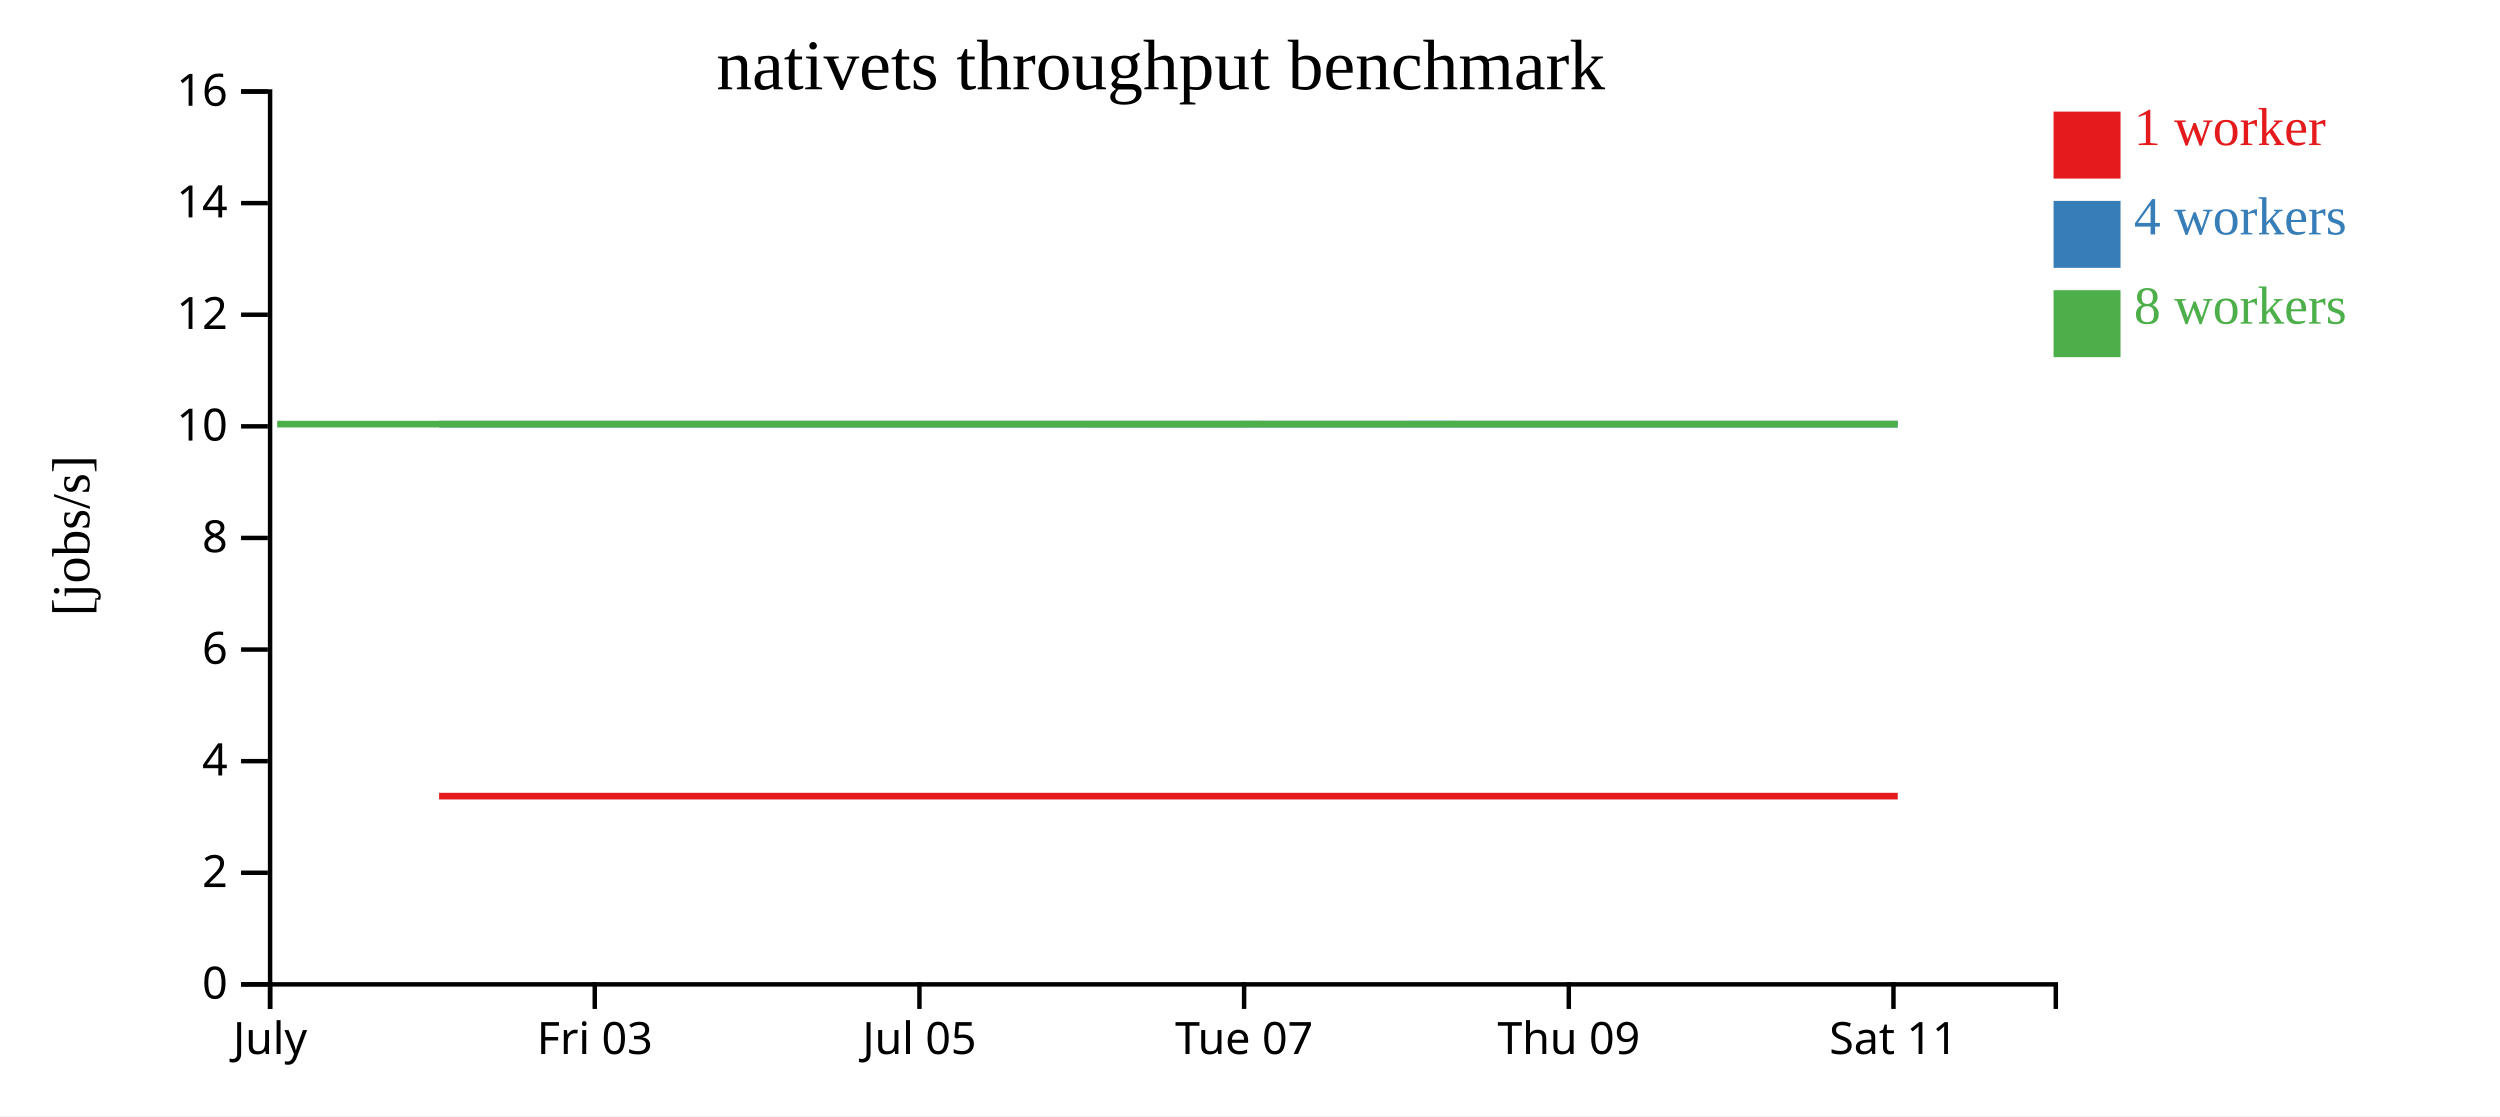
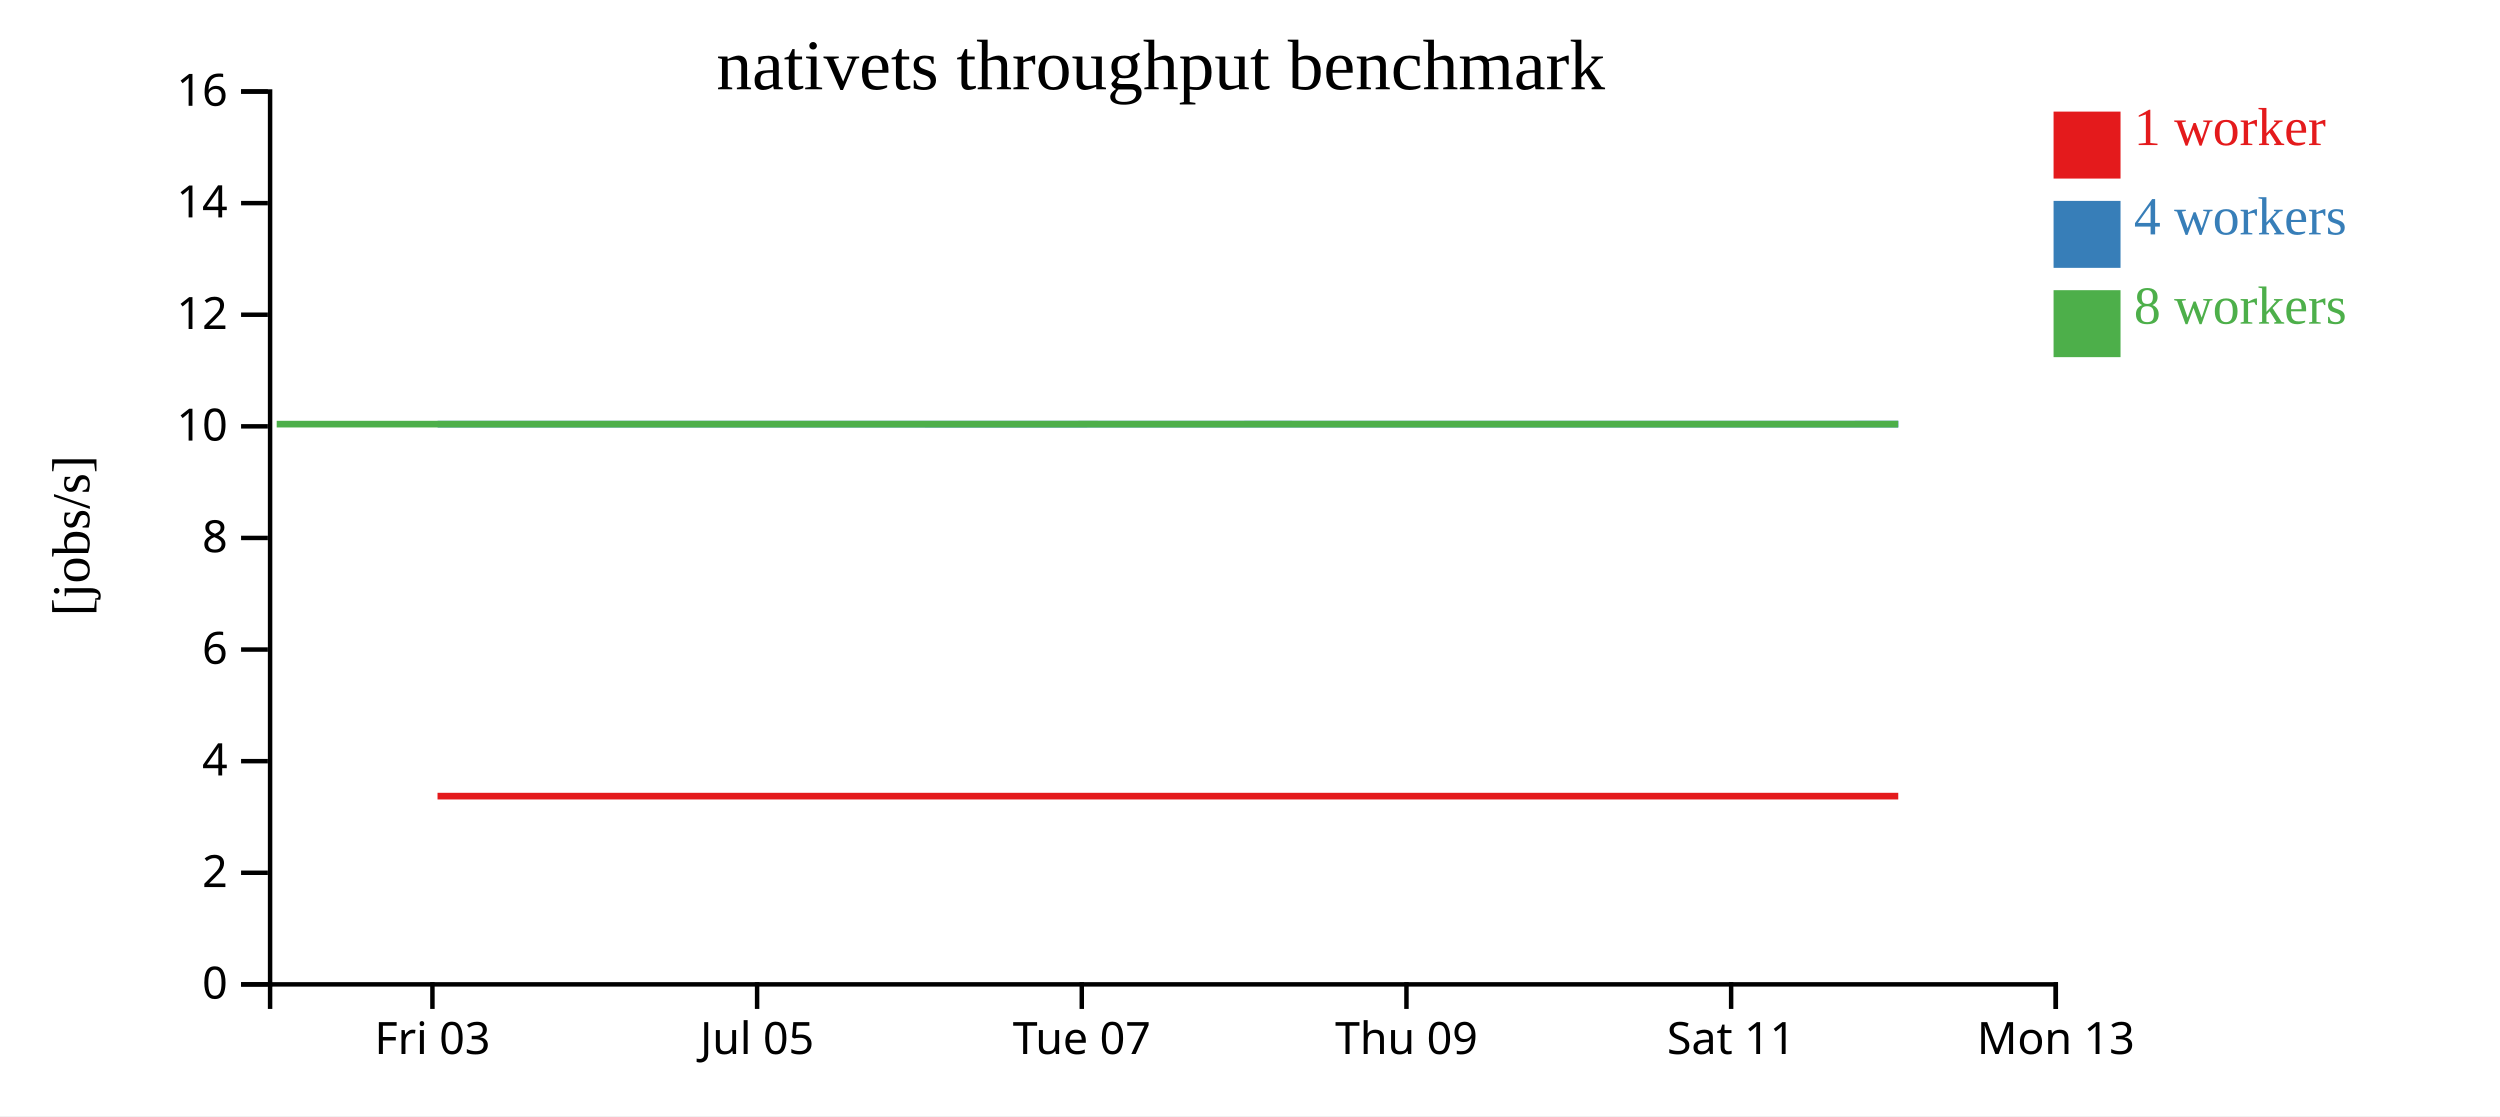
<svg xmlns="http://www.w3.org/2000/svg" width="560" height="250">
  <rect width="100%" height="100%" fill="white" />
  <g transform="translate(60,20)">
    <g transform="translate(0,200)" fill="none" font-size="10" font-family="sans-serif" text-anchor="middle">
      <path class="domain" stroke="currentColor" d="M0.5,6V0.5H400.5V6" />
-       <g class="tick" opacity="1" transform="translate(0.5,0)">
-         <line stroke="currentColor" y2="6" />
-         <text fill="currentColor" y="9" dy="0.71em">July</text>
-       </g>
-       <g class="tick" opacity="1" transform="translate(73.22727,0)">
+       <g class="tick" opacity="1" transform="translate(36.86364,0)">
        <line stroke="currentColor" y2="6" />
        <text fill="currentColor" y="9" dy="0.71em">Fri 03</text>
      </g>
-       <g class="tick" opacity="1" transform="translate(145.9545,0)">
+       <g class="tick" opacity="1" transform="translate(109.5909,0)">
        <line stroke="currentColor" y2="6" />
        <text fill="currentColor" y="9" dy="0.71em">Jul 05</text>
      </g>
-       <g class="tick" opacity="1" transform="translate(218.6818,0)">
+       <g class="tick" opacity="1" transform="translate(182.3182,0)">
        <line stroke="currentColor" y2="6" />
        <text fill="currentColor" y="9" dy="0.71em">Tue 07</text>
      </g>
-       <g class="tick" opacity="1" transform="translate(291.4091,0)">
+       <g class="tick" opacity="1" transform="translate(255.0455,0)">
        <line stroke="currentColor" y2="6" />
        <text fill="currentColor" y="9" dy="0.71em">Thu 09</text>
      </g>
-       <g class="tick" opacity="1" transform="translate(364.1364,0)">
+       <g class="tick" opacity="1" transform="translate(327.7727,0)">
        <line stroke="currentColor" y2="6" />
        <text fill="currentColor" y="9" dy="0.71em">Sat 11</text>
+       </g>
+       <g class="tick" opacity="1" transform="translate(400.5,0)">
+         <line stroke="currentColor" y2="6" />
+         <text fill="currentColor" y="9" dy="0.71em">Mon 13</text>
      </g>
    </g>
    <g fill="none" font-size="10" font-family="sans-serif" text-anchor="end">
      <path class="domain" stroke="currentColor" d="M-6,200.5H0.5V0.5H-6" />
      <g class="tick" opacity="1" transform="translate(0,200.5)">
        <line stroke="currentColor" x2="-6" />
        <text fill="currentColor" x="-9" dy="0.32em">0</text>
      </g>
      <g class="tick" opacity="1" transform="translate(0,175.5)">
        <line stroke="currentColor" x2="-6" />
        <text fill="currentColor" x="-9" dy="0.32em">2</text>
      </g>
      <g class="tick" opacity="1" transform="translate(0,150.5)">
        <line stroke="currentColor" x2="-6" />
        <text fill="currentColor" x="-9" dy="0.32em">4</text>
      </g>
      <g class="tick" opacity="1" transform="translate(0,125.5)">
        <line stroke="currentColor" x2="-6" />
        <text fill="currentColor" x="-9" dy="0.32em">6</text>
      </g>
      <g class="tick" opacity="1" transform="translate(0,100.5)">
        <line stroke="currentColor" x2="-6" />
        <text fill="currentColor" x="-9" dy="0.32em">8</text>
      </g>
      <g class="tick" opacity="1" transform="translate(0,75.5)">
        <line stroke="currentColor" x2="-6" />
        <text fill="currentColor" x="-9" dy="0.32em">10</text>
      </g>
      <g class="tick" opacity="1" transform="translate(0,50.5)">
        <line stroke="currentColor" x2="-6" />
        <text fill="currentColor" x="-9" dy="0.32em">12</text>
      </g>
      <g class="tick" opacity="1" transform="translate(0,25.5)">
        <line stroke="currentColor" x2="-6" />
        <text fill="currentColor" x="-9" dy="0.32em">14</text>
      </g>
      <g class="tick" opacity="1" transform="translate(0,0.5)">
        <line stroke="currentColor" x2="-6" />
        <text fill="currentColor" x="-9" dy="0.32em">16</text>
      </g>
    </g>
    <text text-anchor="middle" style="font-size: 12px" transform="rotate(-90)" y="-40" x="-100">[jobs/s]</text>
    <text text-anchor="middle" style="font-size: 16px" y="0" x="200">nativets throughput benchmark</text>
-     <path class="line" fill="none" stroke="#e41a1c" stroke-width="1.5" d="M38.359,158.334L74.37,158.334L110.707,158.334L147.196,158.336L183.562,158.335L219.898,158.336L256.046,158.333L292.532,158.334L328.894,158.333L365.095,158.336" />
-     <path class="line" fill="none" stroke="#377eb8" stroke-width="1.5" d="M38.362,75.008L74.39,75.007L110.72,75.002L147.217,75.008L183.562,75.01L219.896,75.01L256.055,75.001L292.538,75.002L328.909,75.003L365.085,75.002" />
-     <path class="line" fill="none" stroke="#4daf4a" stroke-width="1.5" d="M2.09,75.001L38.344,75.008L74.386,75.004L110.692,75.006L147.177,75.002L183.539,75.006L219.872,75.001L256.024,75.005L328.86,75.008L365.082,75.005" />
+     <path class="line" fill="none" stroke="#e41a1c" stroke-width="1.5" d="M38.006,158.334L74.344,158.334L110.832,158.336L147.198,158.335L183.535,158.336L219.683,158.333L256.168,158.334L292.531,158.333L328.732,158.336L365.21,158.336" />
+     <path class="line" fill="none" stroke="#377eb8" stroke-width="1.5" d="M38.026,75.007L74.357,75.002L110.853,75.008L147.198,75.01L183.532,75.01L219.692,75.001L256.174,75.002L292.545,75.003L328.722,75.002L365.232,75.001" />
+     <path class="line" fill="none" stroke="#4daf4a" stroke-width="1.5" d="M1.98,75.008L38.023,75.004L74.328,75.006L110.813,75.002L147.175,75.006L183.508,75.001L219.66,75.005L292.496,75.008L328.719,75.005L365.182,75.006" />
    <rect class="dot" x="400" y="5" width="15" height="15" style="fill: #e41a1c;" />
    <rect class="dot" x="400" y="25" width="15" height="15" style="fill: #377eb8;" />
    <rect class="dot" x="400" y="45" width="15" height="15" style="fill: #4daf4a;" />
    <text class="label" x="418" y="12.5" style="fill: #e41a1c; alignment-baseline: middle;" text-anchor="left">1 worker</text>
    <text class="label" x="418" y="32.5" style="fill: #377eb8; alignment-baseline: middle;" text-anchor="left">4 workers</text>
    <text class="label" x="418" y="52.5" style="fill: #4daf4a; alignment-baseline: middle;" text-anchor="left">8 workers</text>
  </g>
</svg>
